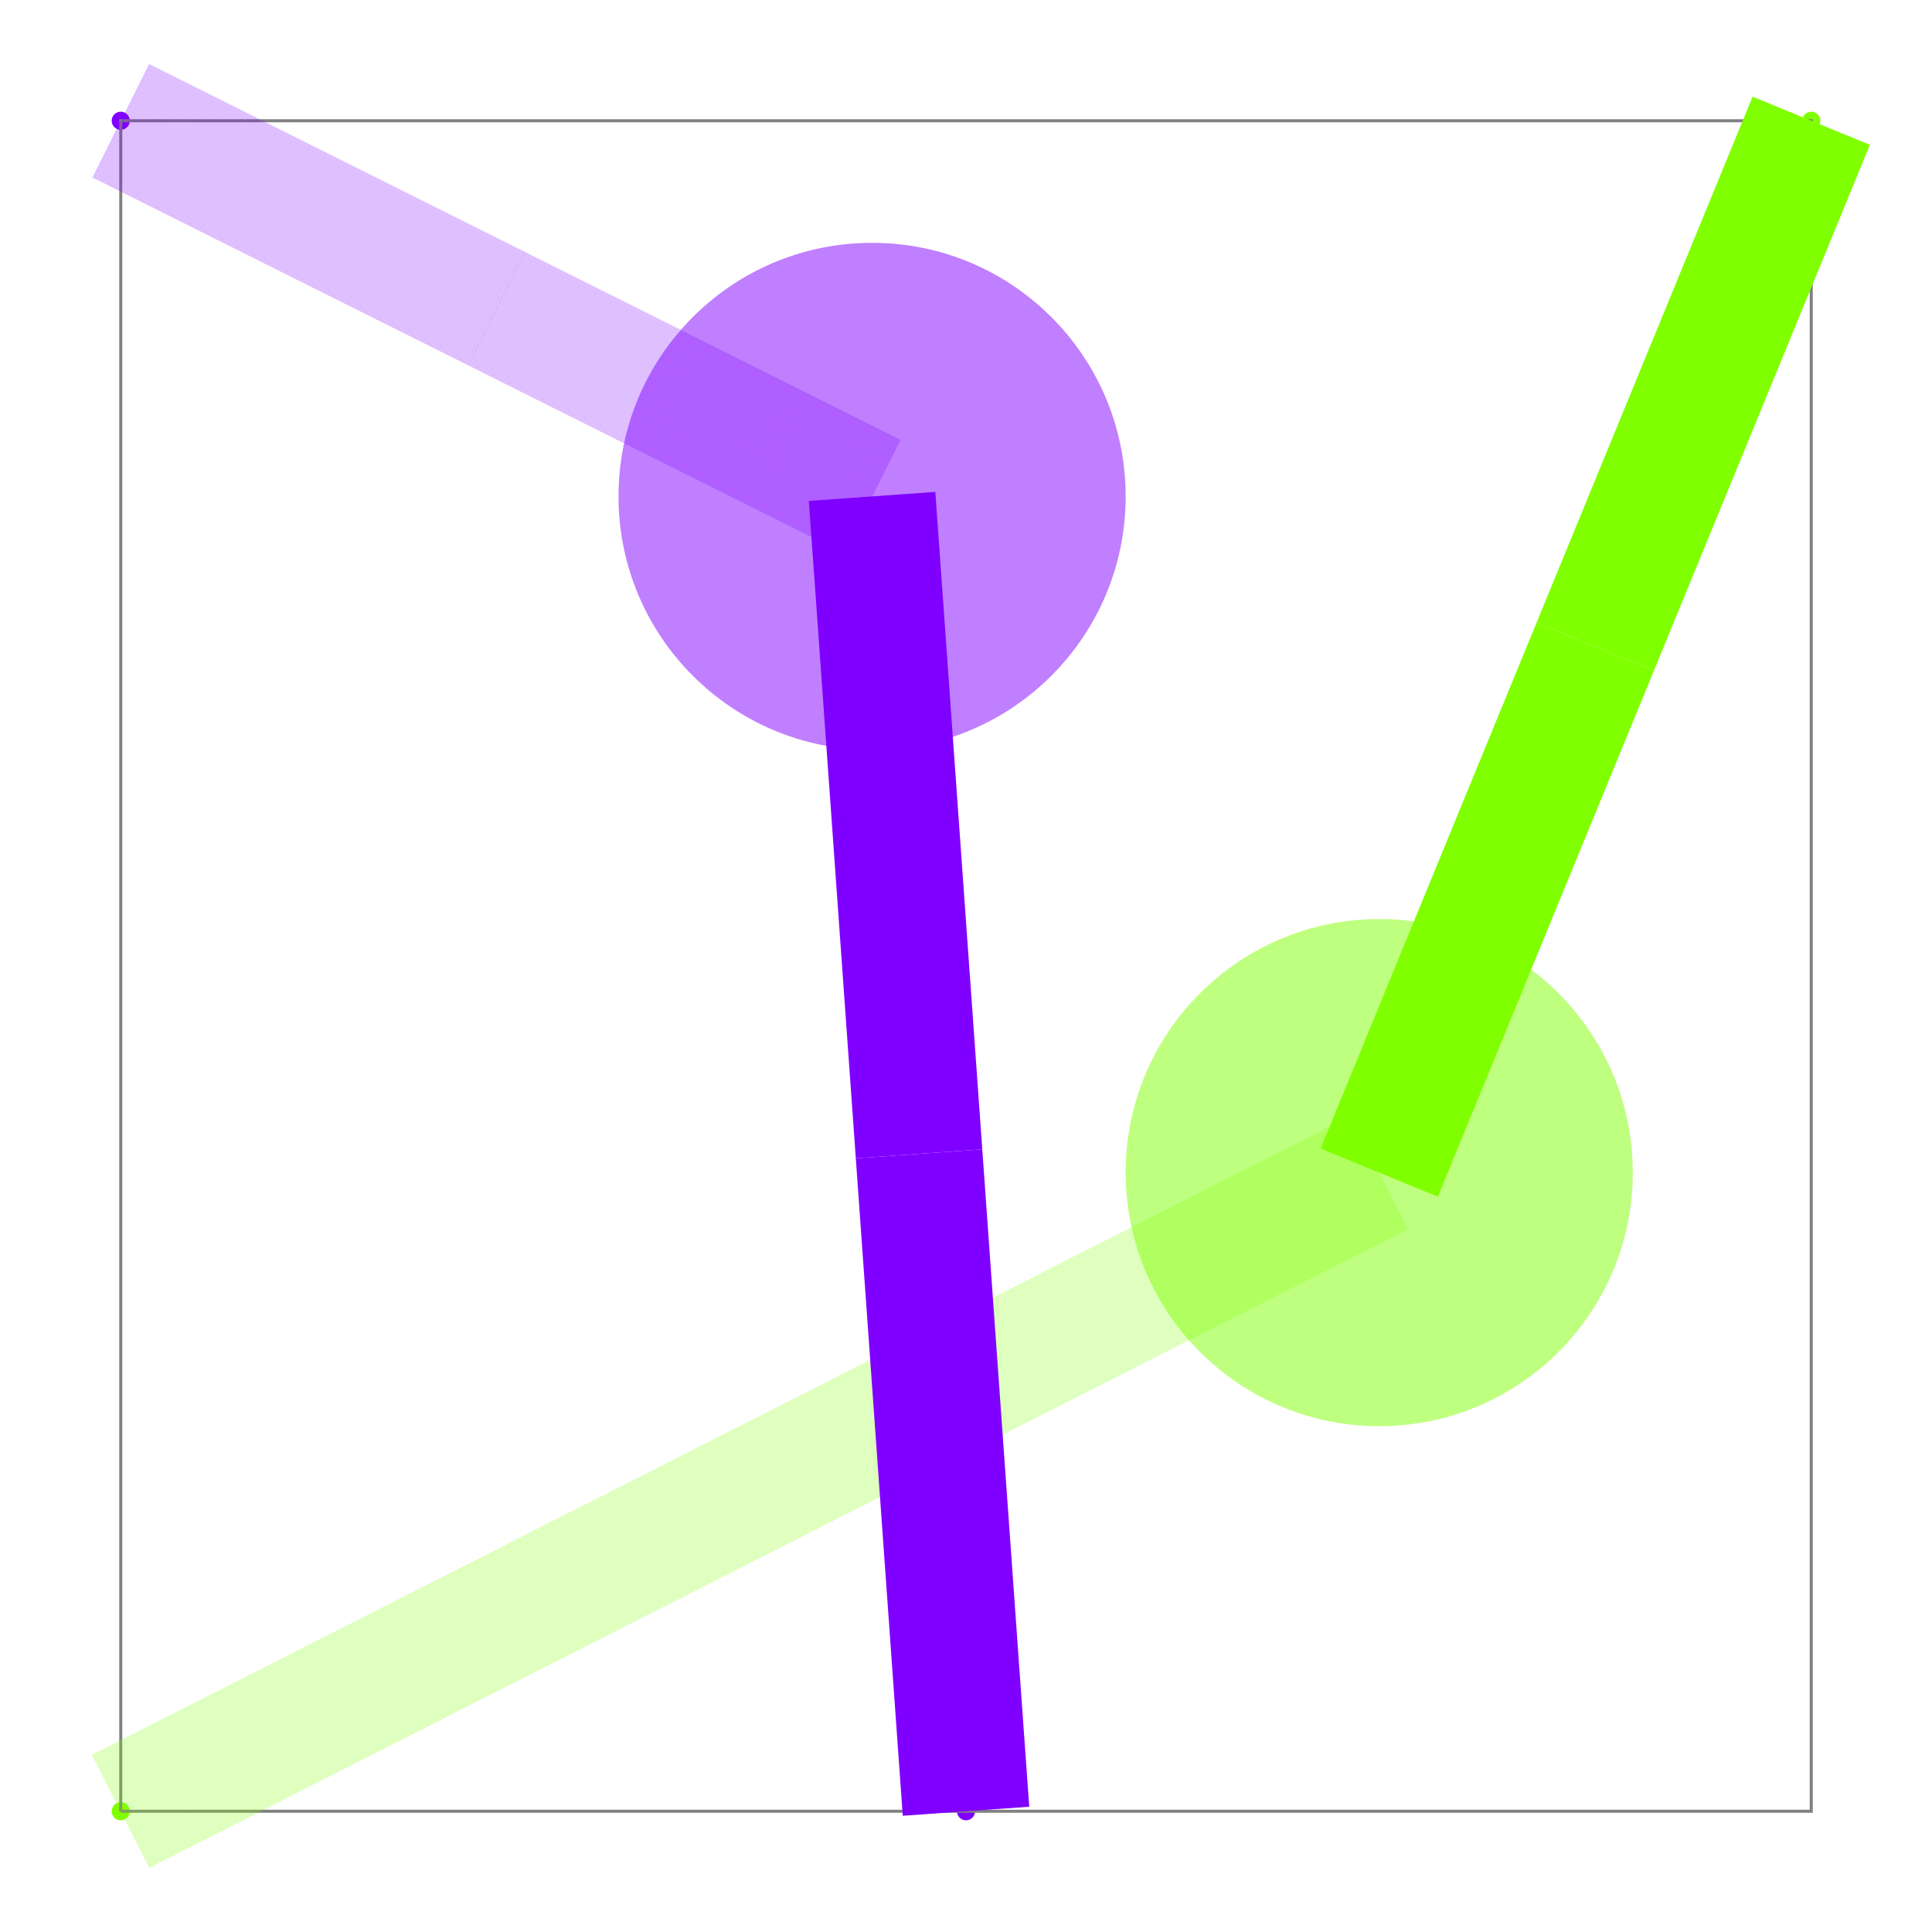
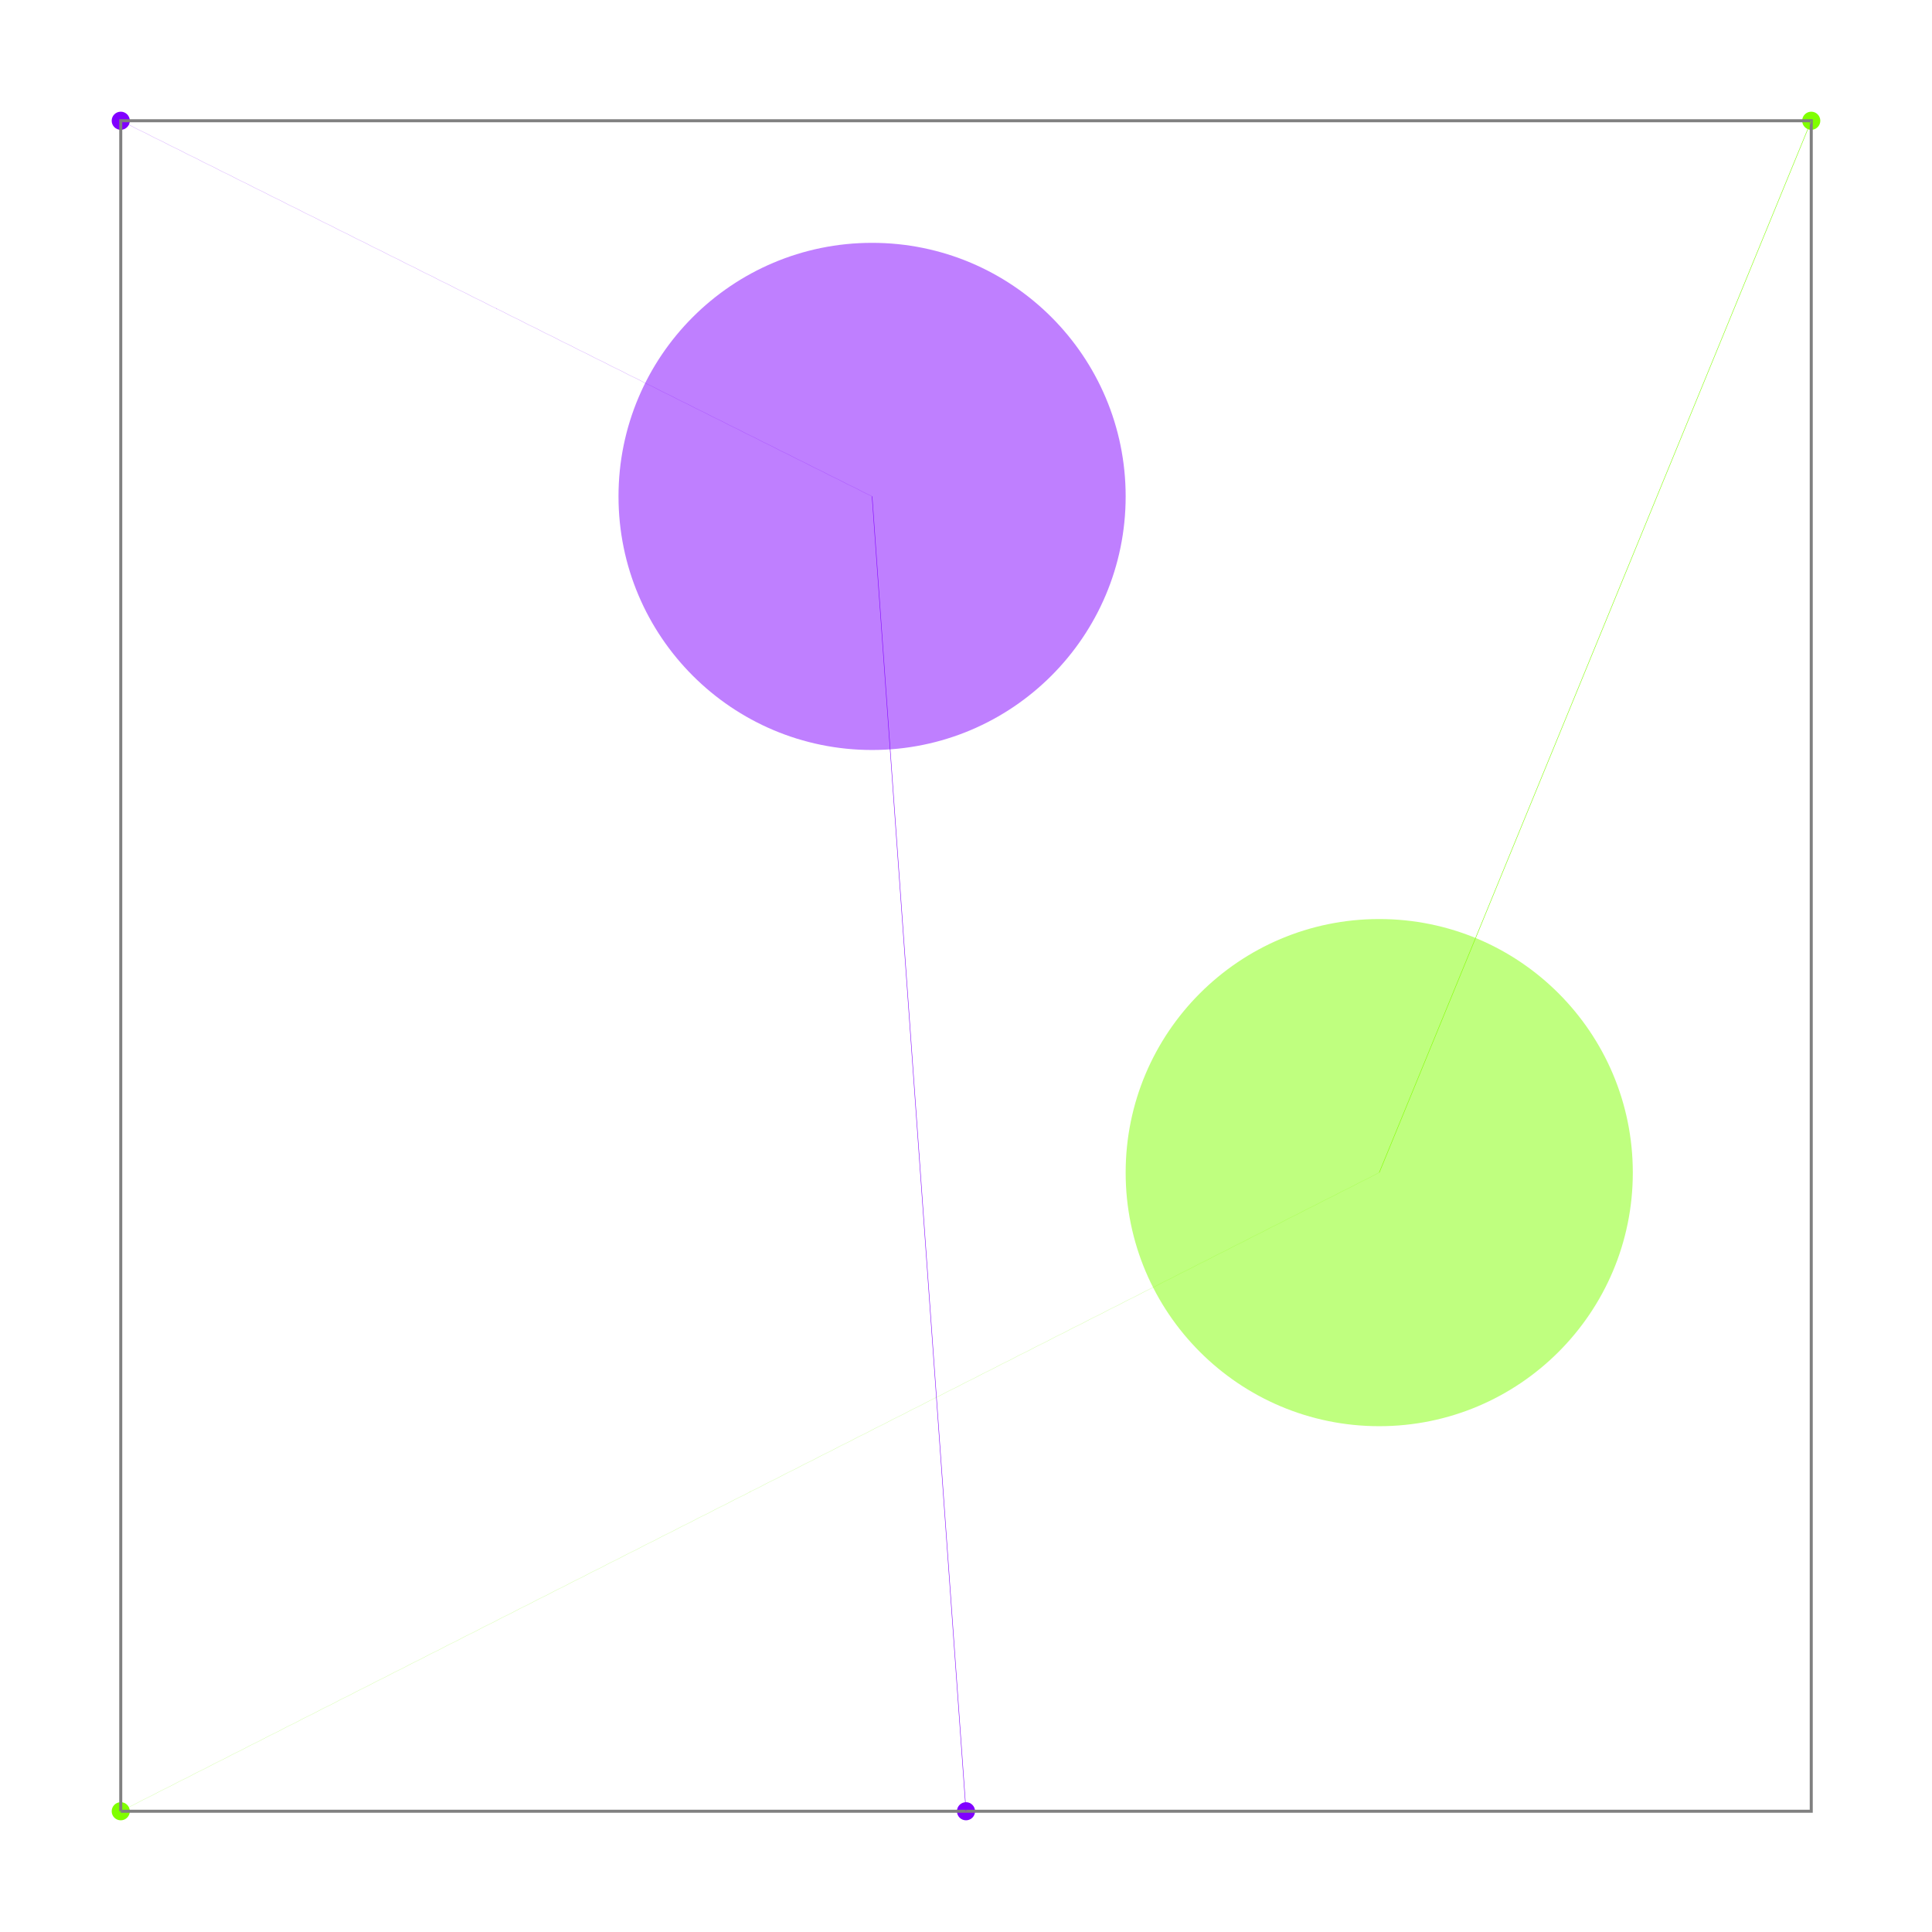
<svg xmlns="http://www.w3.org/2000/svg" width="640" height="640" viewBox="0 0 640 640">
  <g>
    <circle data-type="point" data-label="A (Port z=1)" data-x="4" data-y="4" cx="40" cy="600" r="3" fill="hsl(90, 100%, 50%)" />
  </g>
  <g>
    <circle data-type="point" data-label="A (Port z=0)" data-x="6" data-y="6" cx="600" cy="40" r="3" fill="hsl(90, 100%, 50%)" />
  </g>
  <g>
    <circle data-type="point" data-label="B (Port z=0)" data-x="5" data-y="4" cx="320" cy="600" r="3" fill="hsl(270, 100%, 50%)" />
  </g>
  <g>
    <circle data-type="point" data-label="B (Port z=1)" data-x="4" data-y="6" cx="40" cy="40" r="3" fill="hsl(270, 100%, 50%)" />
  </g>
-   <polyline data-points="4,4 6,4 6,6 4,6 4,4" data-type="line" points="40,600 600,600 600,40 40,40 40,600" fill="none" stroke="gray" stroke-width="1" />
-   <polyline data-points="4,4 4.7444444444444445,4.377777777777778" data-type="line" points="40,600 248.444,494.222" fill="none" stroke="rgba(128,255,0,0.5)" stroke-width="42" stroke-dasharray="0.15 0.15" />
-   <polyline data-points="4.7444444444444445,4.377777777777778 5.488888888888889,4.755555555555556" data-type="line" points="248.444,494.222 456.889,388.444" fill="none" stroke="rgba(128,255,0,0.5)" stroke-width="42" stroke-dasharray="0.15 0.15" />
-   <polyline data-points="5.488888888888889,4.755555555555556 5.7444444444444445,5.377777777777778" data-type="line" points="456.889,388.444 528.444,214.222" fill="none" stroke="hsl(90, 100%, 50%)" stroke-width="42" />
-   <polyline data-points="5.7444444444444445,5.377777777777778 6,6" data-type="line" points="528.444,214.222 600,40" fill="none" stroke="hsl(90, 100%, 50%)" stroke-width="42" />
-   <polyline data-points="5,4 4.944444444444444,4.777777777777777" data-type="line" points="320,600 304.444,382.222" fill="none" stroke="hsl(270, 100%, 50%)" stroke-width="42" />
-   <polyline data-points="4.944444444444444,4.777777777777777 4.8888888888888875,5.555555555555553" data-type="line" points="304.444,382.222 288.889,164.444" fill="none" stroke="hsl(270, 100%, 50%)" stroke-width="42" />
-   <polyline data-points="4.8888888888888875,5.555555555555553 4.444444444444444,5.777777777777777" data-type="line" points="288.889,164.444 164.444,102.222" fill="none" stroke="rgba(128,0,255,0.5)" stroke-width="42" stroke-dasharray="0.15 0.15" />
-   <polyline data-points="4.444444444444444,5.777777777777777 4,6" data-type="line" points="164.444,102.222 40,40" fill="none" stroke="rgba(128,0,255,0.5)" stroke-width="42" stroke-dasharray="0.15 0.15" />
+   <g>
+     <polyline data-points="4,4 6,4 6,6 4,6 4,4" data-type="line" data-label="" points="40,600 600,600 600,40 40,40 40,600" fill="none" stroke="gray" stroke-width="1" />
+   </g>
+   <g>
+     <polyline data-points="4,4 4.7444444444444445,4.377777777777778" data-type="line" data-label="A segment (z=1)" points="40,600 248.444,494.222" fill="none" stroke="rgba(128,255,0,0.5)" stroke-width="0.15" stroke-dasharray="0.15 0.15" />
+   </g>
+   <g>
+     <polyline data-points="4.7444444444444445,4.377777777777778 5.488888888888889,4.755555555555556" data-type="line" data-label="A segment (z=1)" points="248.444,494.222 456.889,388.444" fill="none" stroke="rgba(128,255,0,0.5)" stroke-width="0.15" stroke-dasharray="0.15 0.15" />
+   </g>
+   <g>
+     <polyline data-points="5.488888888888889,4.755555555555556 5.7444444444444445,5.377777777777778" data-type="line" data-label="A segment (z=0)" points="456.889,388.444 528.444,214.222" fill="none" stroke="hsl(90, 100%, 50%)" stroke-width="0.15" />
+   </g>
+   <g>
+     <polyline data-points="5.7444444444444445,5.377777777777778 6,6" data-type="line" data-label="A segment (z=0)" points="528.444,214.222 600,40" fill="none" stroke="hsl(90, 100%, 50%)" stroke-width="0.15" />
+   </g>
+   <g>
+     <polyline data-points="5,4 4.944444444444444,4.777777777777777" data-type="line" data-label="B segment (z=0)" points="320,600 304.444,382.222" fill="none" stroke="hsl(270, 100%, 50%)" stroke-width="0.15" />
+   </g>
+   <g>
+     <polyline data-points="4.944444444444444,4.777777777777777 4.8888888888888875,5.555555555555553" data-type="line" data-label="B segment (z=0)" points="304.444,382.222 288.889,164.444" fill="none" stroke="hsl(270, 100%, 50%)" stroke-width="0.15" />
+   </g>
+   <g>
+     <polyline data-points="4.8888888888888875,5.555555555555553 4.444444444444444,5.777777777777777" data-type="line" data-label="B segment (z=1)" points="288.889,164.444 164.444,102.222" fill="none" stroke="rgba(128,0,255,0.5)" stroke-width="0.15" stroke-dasharray="0.15 0.15" />
+   </g>
+   <g>
+     <polyline data-points="4.444444444444444,5.777777777777777 4,6" data-type="line" data-label="B segment (z=1)" points="164.444,102.222 40,40" fill="none" stroke="rgba(128,0,255,0.5)" stroke-width="0.15" stroke-dasharray="0.15 0.15" />
+   </g>
  <circle data-type="circle" data-label="" data-x="4.7444444444444445" data-y="4.377777777777778" cx="248.444" cy="494.222" r="0.068" fill="rgba(128,255,0,0.5)" stroke="black" stroke-width="0.004" />
  <circle data-type="circle" data-label="" data-x="5.488888888888889" data-y="4.755555555555556" cx="456.889" cy="388.444" r="84" fill="rgba(128,255,0,0.5)" stroke="black" stroke-width="0.004" />
  <circle data-type="circle" data-label="" data-x="5.7444444444444445" data-y="5.377777777777778" cx="528.444" cy="214.222" r="0.068" fill="hsl(90, 100%, 50%)" stroke="black" stroke-width="0.004" />
  <circle data-type="circle" data-label="" data-x="4.944444444444444" data-y="4.777777777777777" cx="304.444" cy="382.222" r="0.068" fill="hsl(270, 100%, 50%)" stroke="black" stroke-width="0.004" />
  <circle data-type="circle" data-label="" data-x="4.8888888888888875" data-y="5.555555555555553" cx="288.889" cy="164.444" r="84" fill="rgba(128,0,255,0.5)" stroke="black" stroke-width="0.004" />
  <circle data-type="circle" data-label="" data-x="4.444444444444444" data-y="5.777777777777777" cx="164.444" cy="102.222" r="0.068" fill="rgba(128,0,255,0.5)" stroke="black" stroke-width="0.004" />
  <g id="crosshair" style="display: none">
    <line id="crosshair-h" y1="0" y2="640" stroke="#666" stroke-width="0.5" />
    <line id="crosshair-v" x1="0" x2="640" stroke="#666" stroke-width="0.5" />
    <text id="coordinates" font-family="monospace" font-size="12" fill="#666" />
  </g>
</svg>
